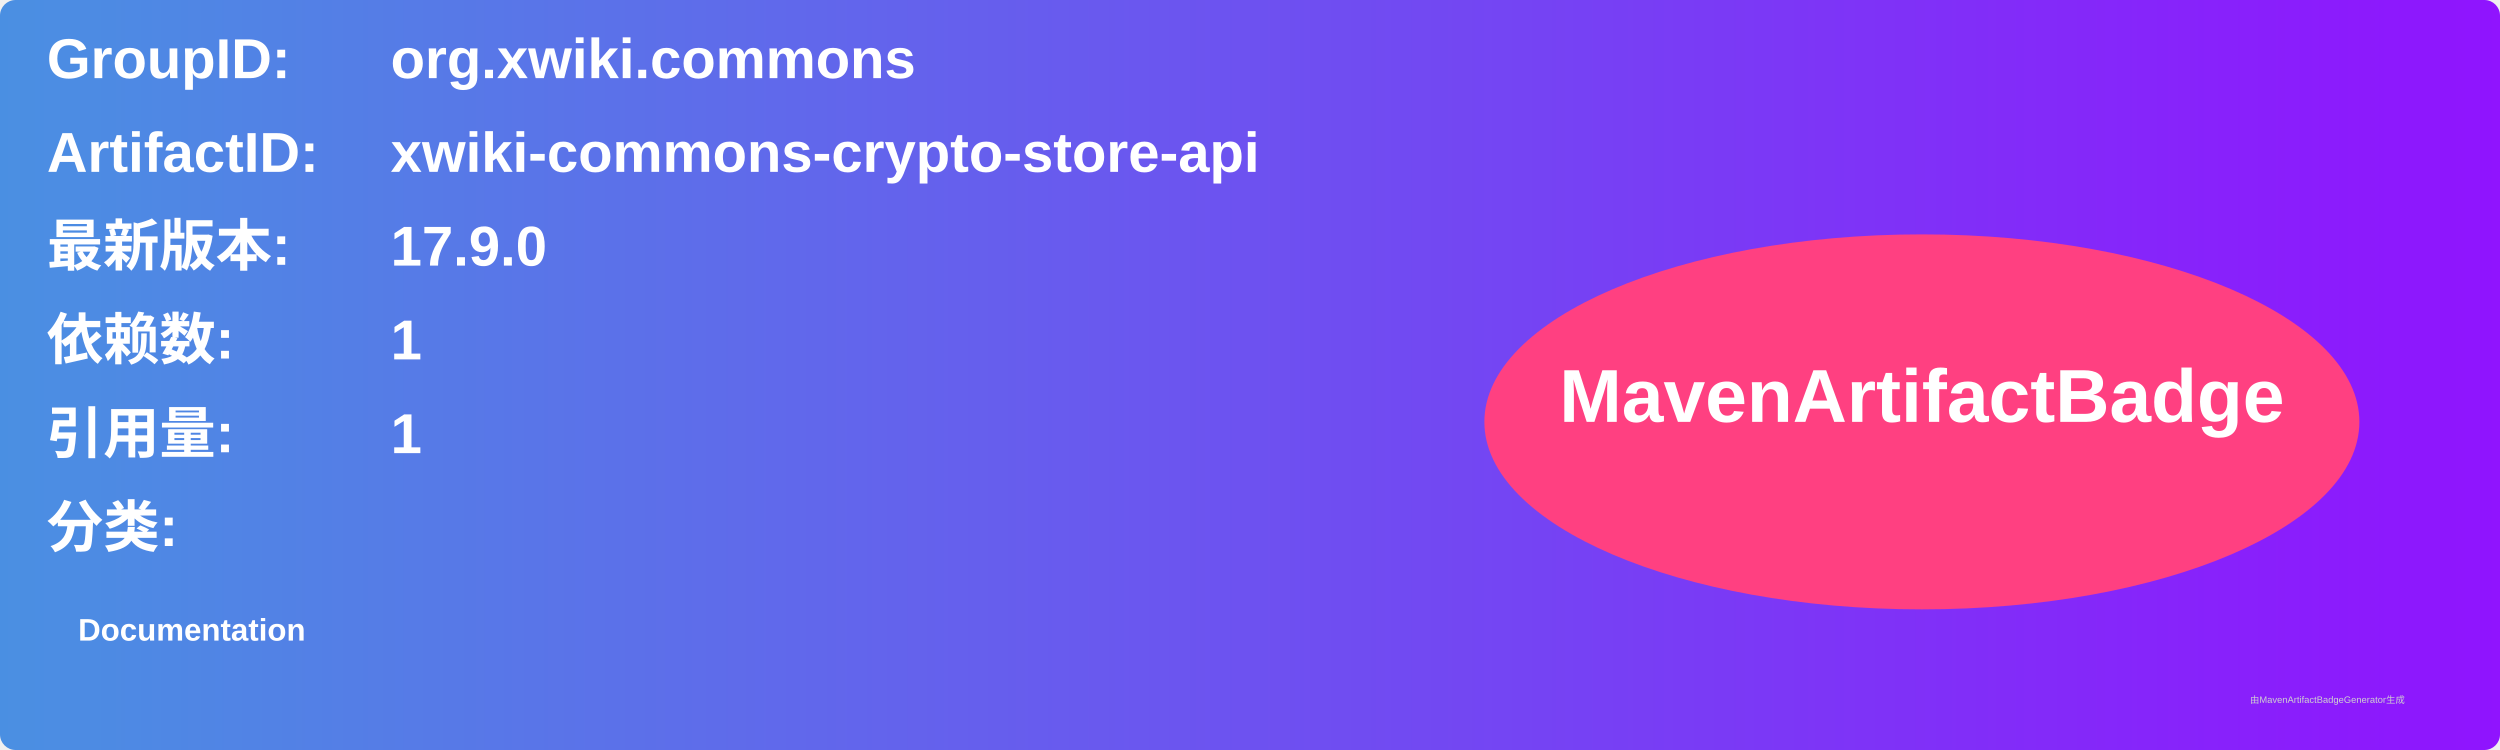
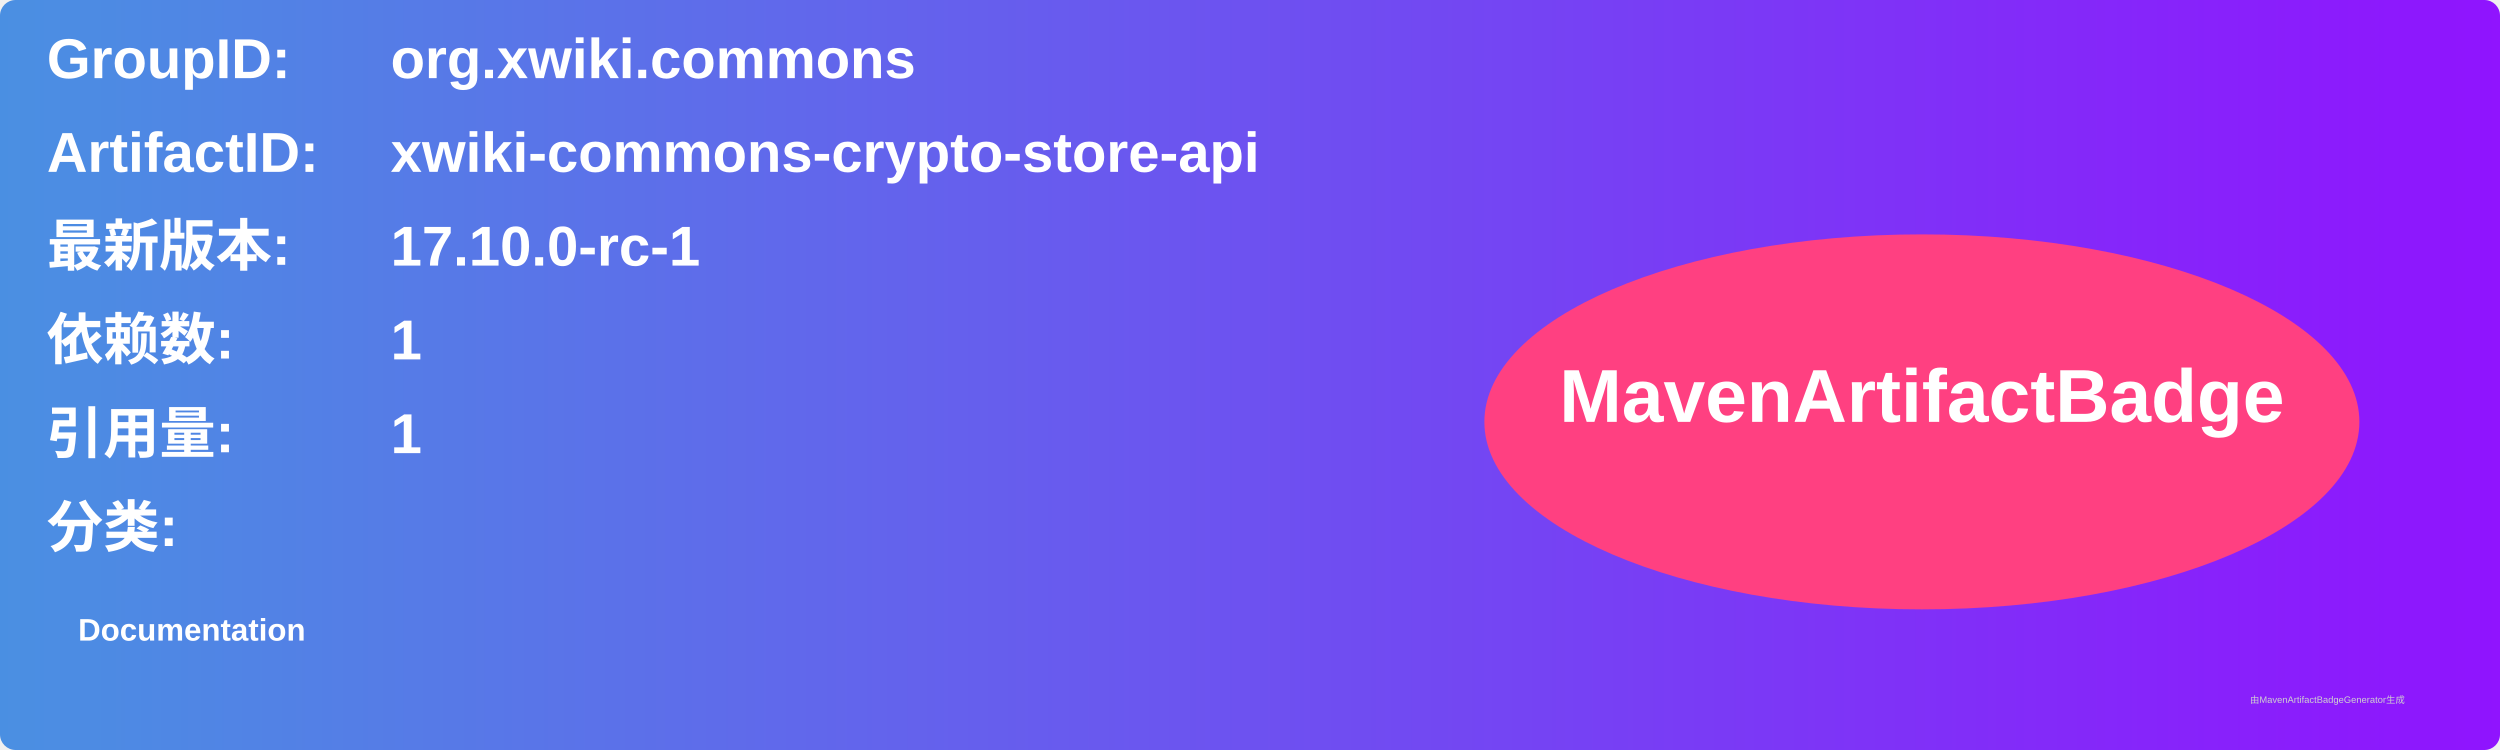
<svg xmlns="http://www.w3.org/2000/svg" width="800" height="240" viewBox="0 0 800 240">
  <linearGradient id="grad" x1="0%" y1="0%" x2="100%" y2="0%">
    <stop offset="0%" stop-color="#4a90e2" />
    <stop offset="100%" stop-color="#9013fe" />
  </linearGradient>
  <rect width="100%" height="100%" rx="5" ry="5" fill="url(#grad)" />
  <g transform="translate(15, 15)">
    <text x="0" y="10" font-family="Arial" font-size="18" fill="white" font-weight="bold" width="260">GroupID:</text>
    <text x="110" y="10" font-family="Arial" font-size="18" fill="white" font-weight="bold" width="460">org.xwiki.commons</text>
    <text x="0" y="40" font-family="Arial" font-size="18" fill="white" font-weight="bold" width="260">ArtifactID:</text>
    <text x="110" y="40" font-family="Arial" font-size="18" fill="white" font-weight="bold" width="460">xwiki-commons-crypto-store-api</text>
    <text x="0" y="70" font-family="Arial" font-size="18" fill="white" font-weight="bold">最新版本:</text>
    <text x="110" y="70" font-family="Arial" font-size="18" fill="white" font-weight="bold">
-       <tspan font-weight="bold">17.9.0</tspan>
+       <tspan font-weight="bold">17.10.0-rc-1</tspan>
    </text>
    <text x="0" y="100" font-family="Arial" font-size="18" fill="white" font-weight="bold">依赖数: </text>
    <text x="110" y="100" font-family="Arial" font-size="18" fill="white">
      <tspan font-weight="bold">1</tspan>
    </text>
    <text x="0" y="130" font-family="Arial" font-size="18" fill="white" font-weight="bold">引用量: </text>
    <text x="110" y="130" font-family="Arial" font-size="18" fill="white">
      <tspan font-weight="bold">1</tspan>
    </text>
    <text x="0" y="160" font-family="Arial" font-size="18" fill="white" font-weight="bold">分类:</text>
    <text x="10" y="190" font-family="Arial" font-size="10" fill="white">
      <tspan font-weight="bold">Documentation</tspan>
    </text>
    <ellipse cx="600" cy="120" rx="140" ry="60" fill="#ff4081" />
    <text x="600" y="120" text-anchor="middle" font-family="Arial" font-size="24" fill="white" font-weight="bold">MavenArtifactBadge</text>
  </g>
  <text x="720" y="225" font-family="Arial" font-size="3" fill="#d0d0d0">由MavenArtifactBadgeGenerator生成</text>
</svg>
